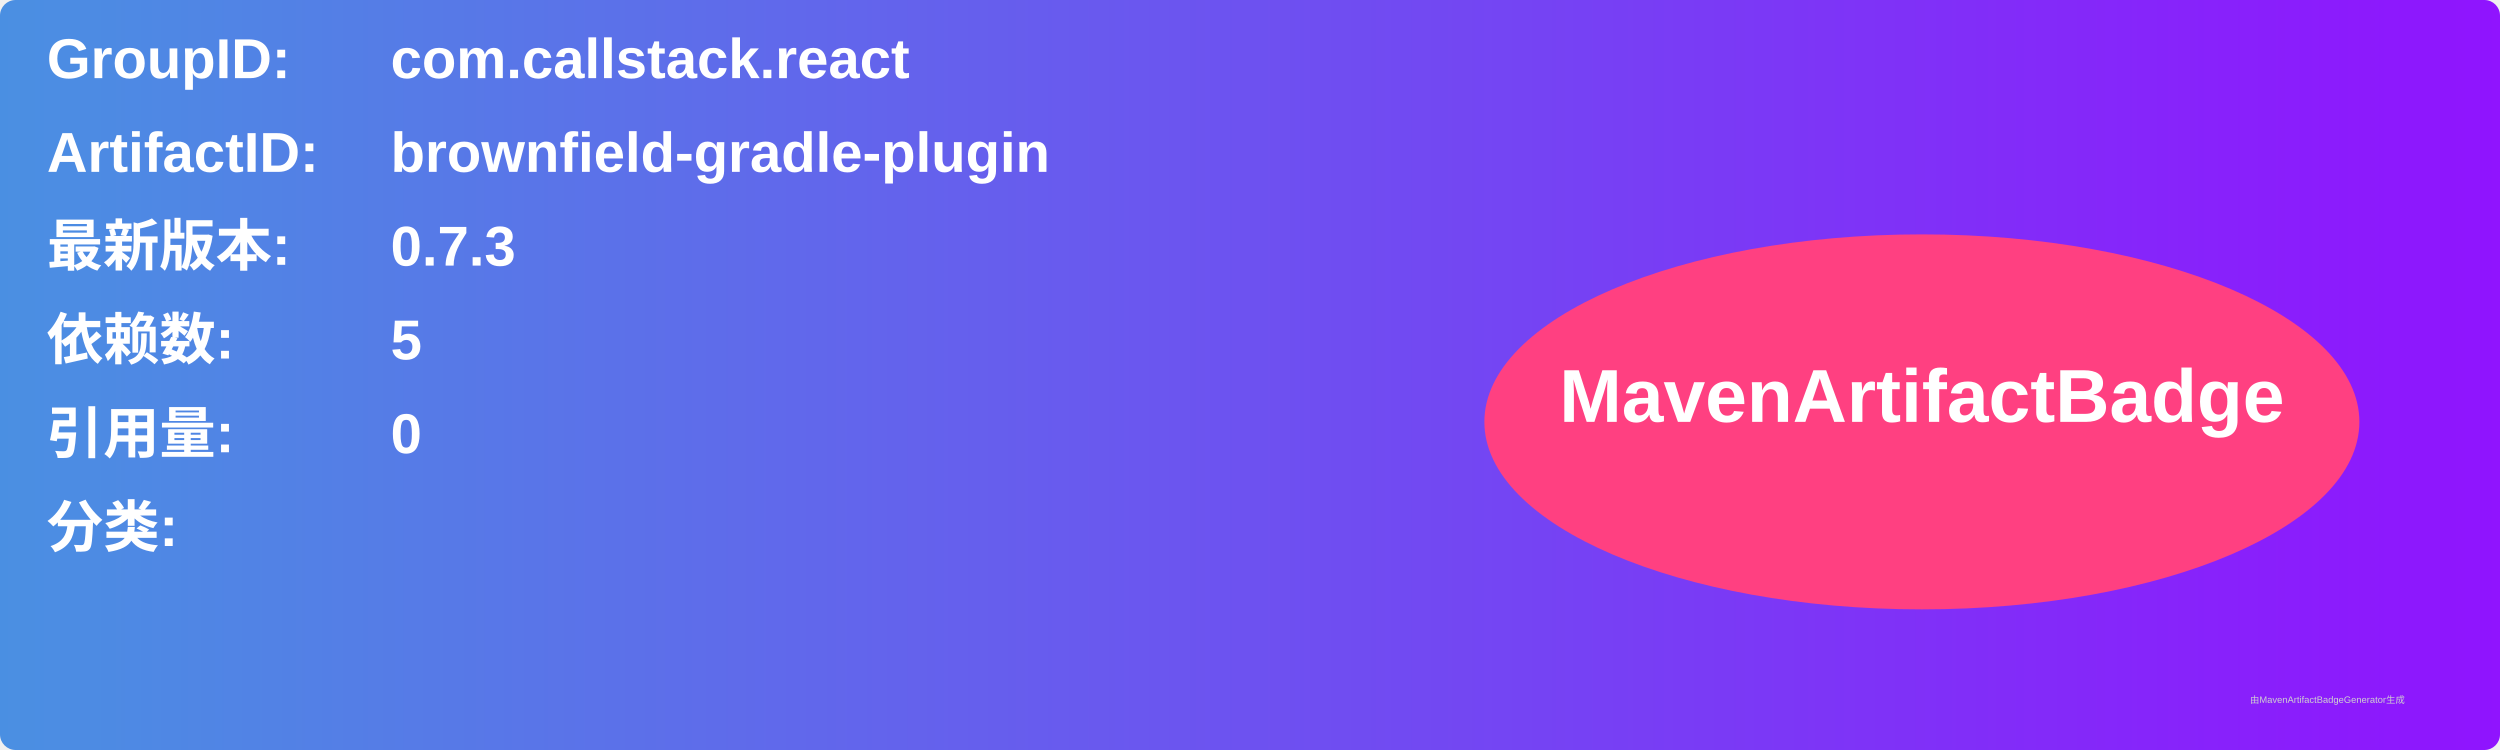
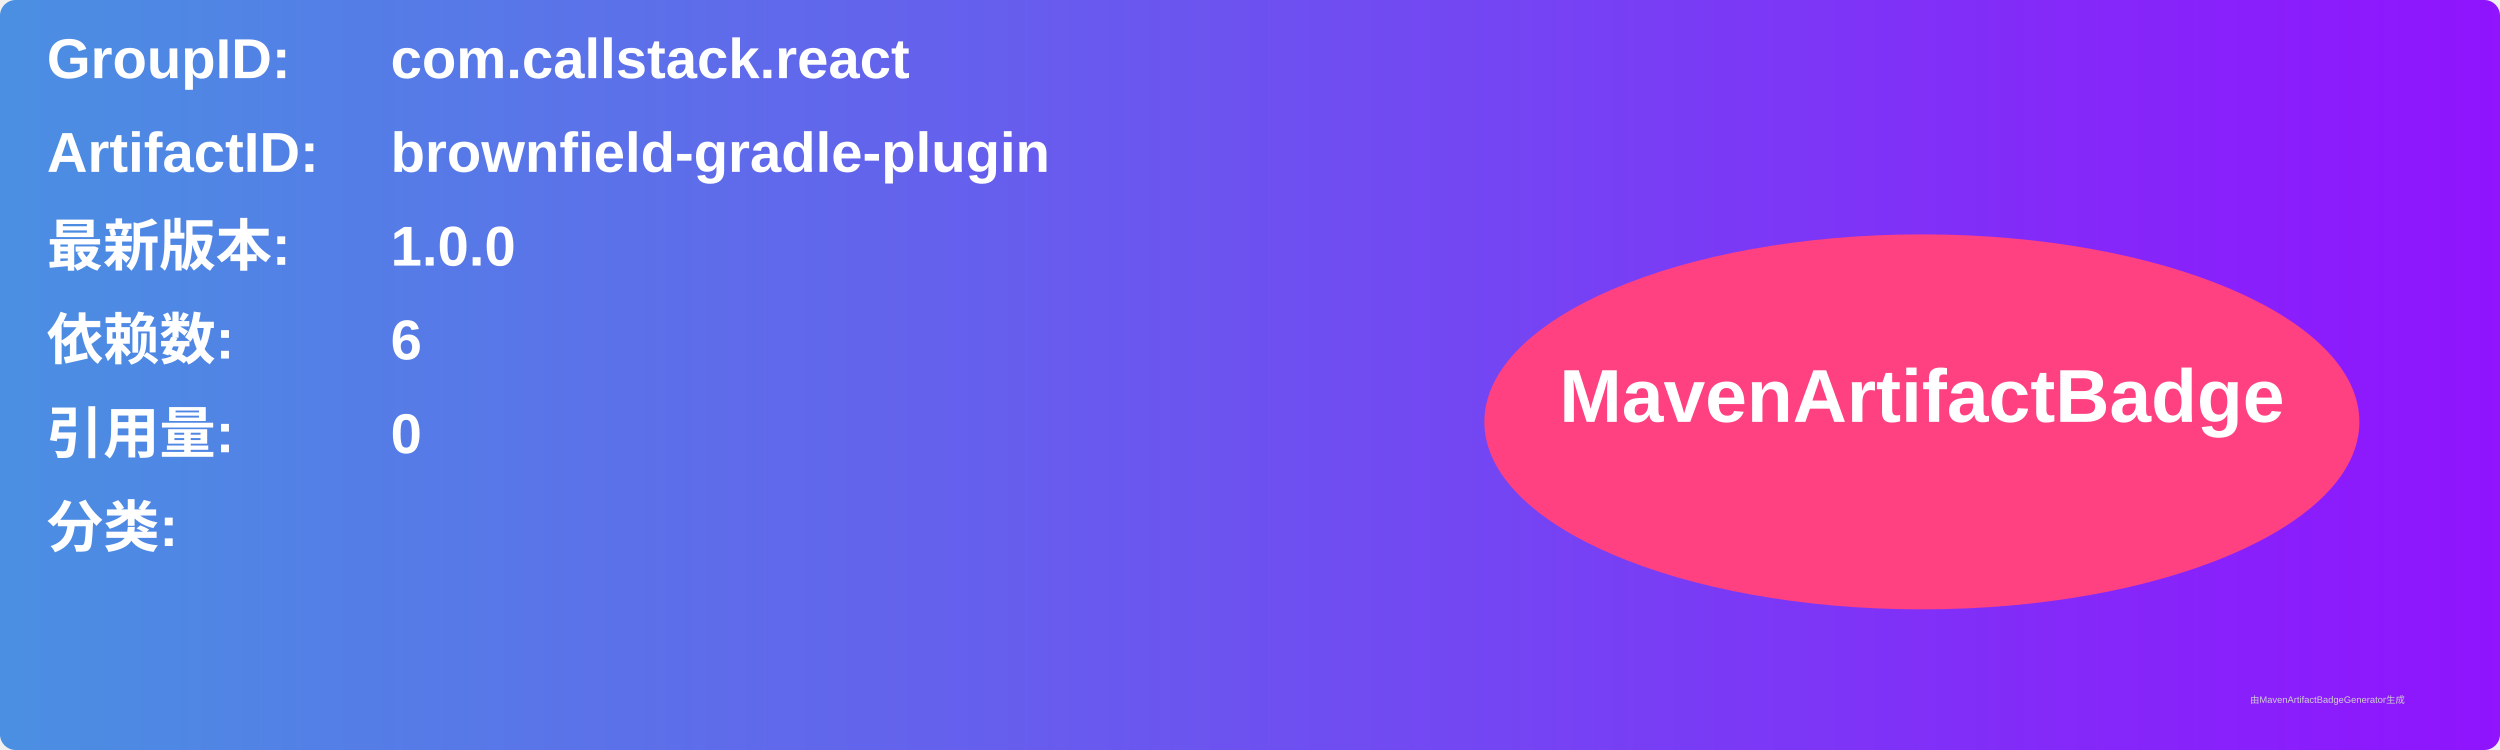
<svg xmlns="http://www.w3.org/2000/svg" width="800" height="240" viewBox="0 0 800 240">
  <linearGradient id="grad" x1="0%" y1="0%" x2="100%" y2="0%">
    <stop offset="0%" stop-color="#4a90e2" />
    <stop offset="100%" stop-color="#9013fe" />
  </linearGradient>
  <rect width="100%" height="100%" rx="5" ry="5" fill="url(#grad)" />
  <g transform="translate(15, 15)">
    <text x="0" y="10" font-family="Arial" font-size="18" fill="white" font-weight="bold" width="260">GroupID:</text>
    <text x="110" y="10" font-family="Arial" font-size="18" fill="white" font-weight="bold" width="460">com.callstack.react</text>
    <text x="0" y="40" font-family="Arial" font-size="18" fill="white" font-weight="bold" width="260">ArtifactID:</text>
    <text x="110" y="40" font-family="Arial" font-size="18" fill="white" font-weight="bold" width="460">brownfield-gradle-plugin</text>
    <text x="0" y="70" font-family="Arial" font-size="18" fill="white" font-weight="bold">最新版本:</text>
    <text x="110" y="70" font-family="Arial" font-size="18" fill="white" font-weight="bold">
-       <tspan font-weight="bold">0.7.3</tspan>
+       <tspan font-weight="bold">1.0.0</tspan>
    </text>
    <text x="0" y="100" font-family="Arial" font-size="18" fill="white" font-weight="bold">依赖数: </text>
    <text x="110" y="100" font-family="Arial" font-size="18" fill="white">
-       <tspan font-weight="bold">5</tspan>
+       <tspan font-weight="bold">6</tspan>
    </text>
    <text x="0" y="130" font-family="Arial" font-size="18" fill="white" font-weight="bold">引用量: </text>
    <text x="110" y="130" font-family="Arial" font-size="18" fill="white">
      <tspan font-weight="bold">0</tspan>
    </text>
    <text x="0" y="160" font-family="Arial" font-size="18" fill="white" font-weight="bold">分类:</text>
    <text x="10" y="190" font-family="Arial" font-size="10" fill="white">
      <tspan font-weight="bold" />
    </text>
    <ellipse cx="600" cy="120" rx="140" ry="60" fill="#ff4081" />
    <text x="600" y="120" text-anchor="middle" font-family="Arial" font-size="24" fill="white" font-weight="bold">MavenArtifactBadge</text>
  </g>
  <text x="720" y="225" font-family="Arial" font-size="3" fill="#d0d0d0">由MavenArtifactBadgeGenerator生成</text>
</svg>
